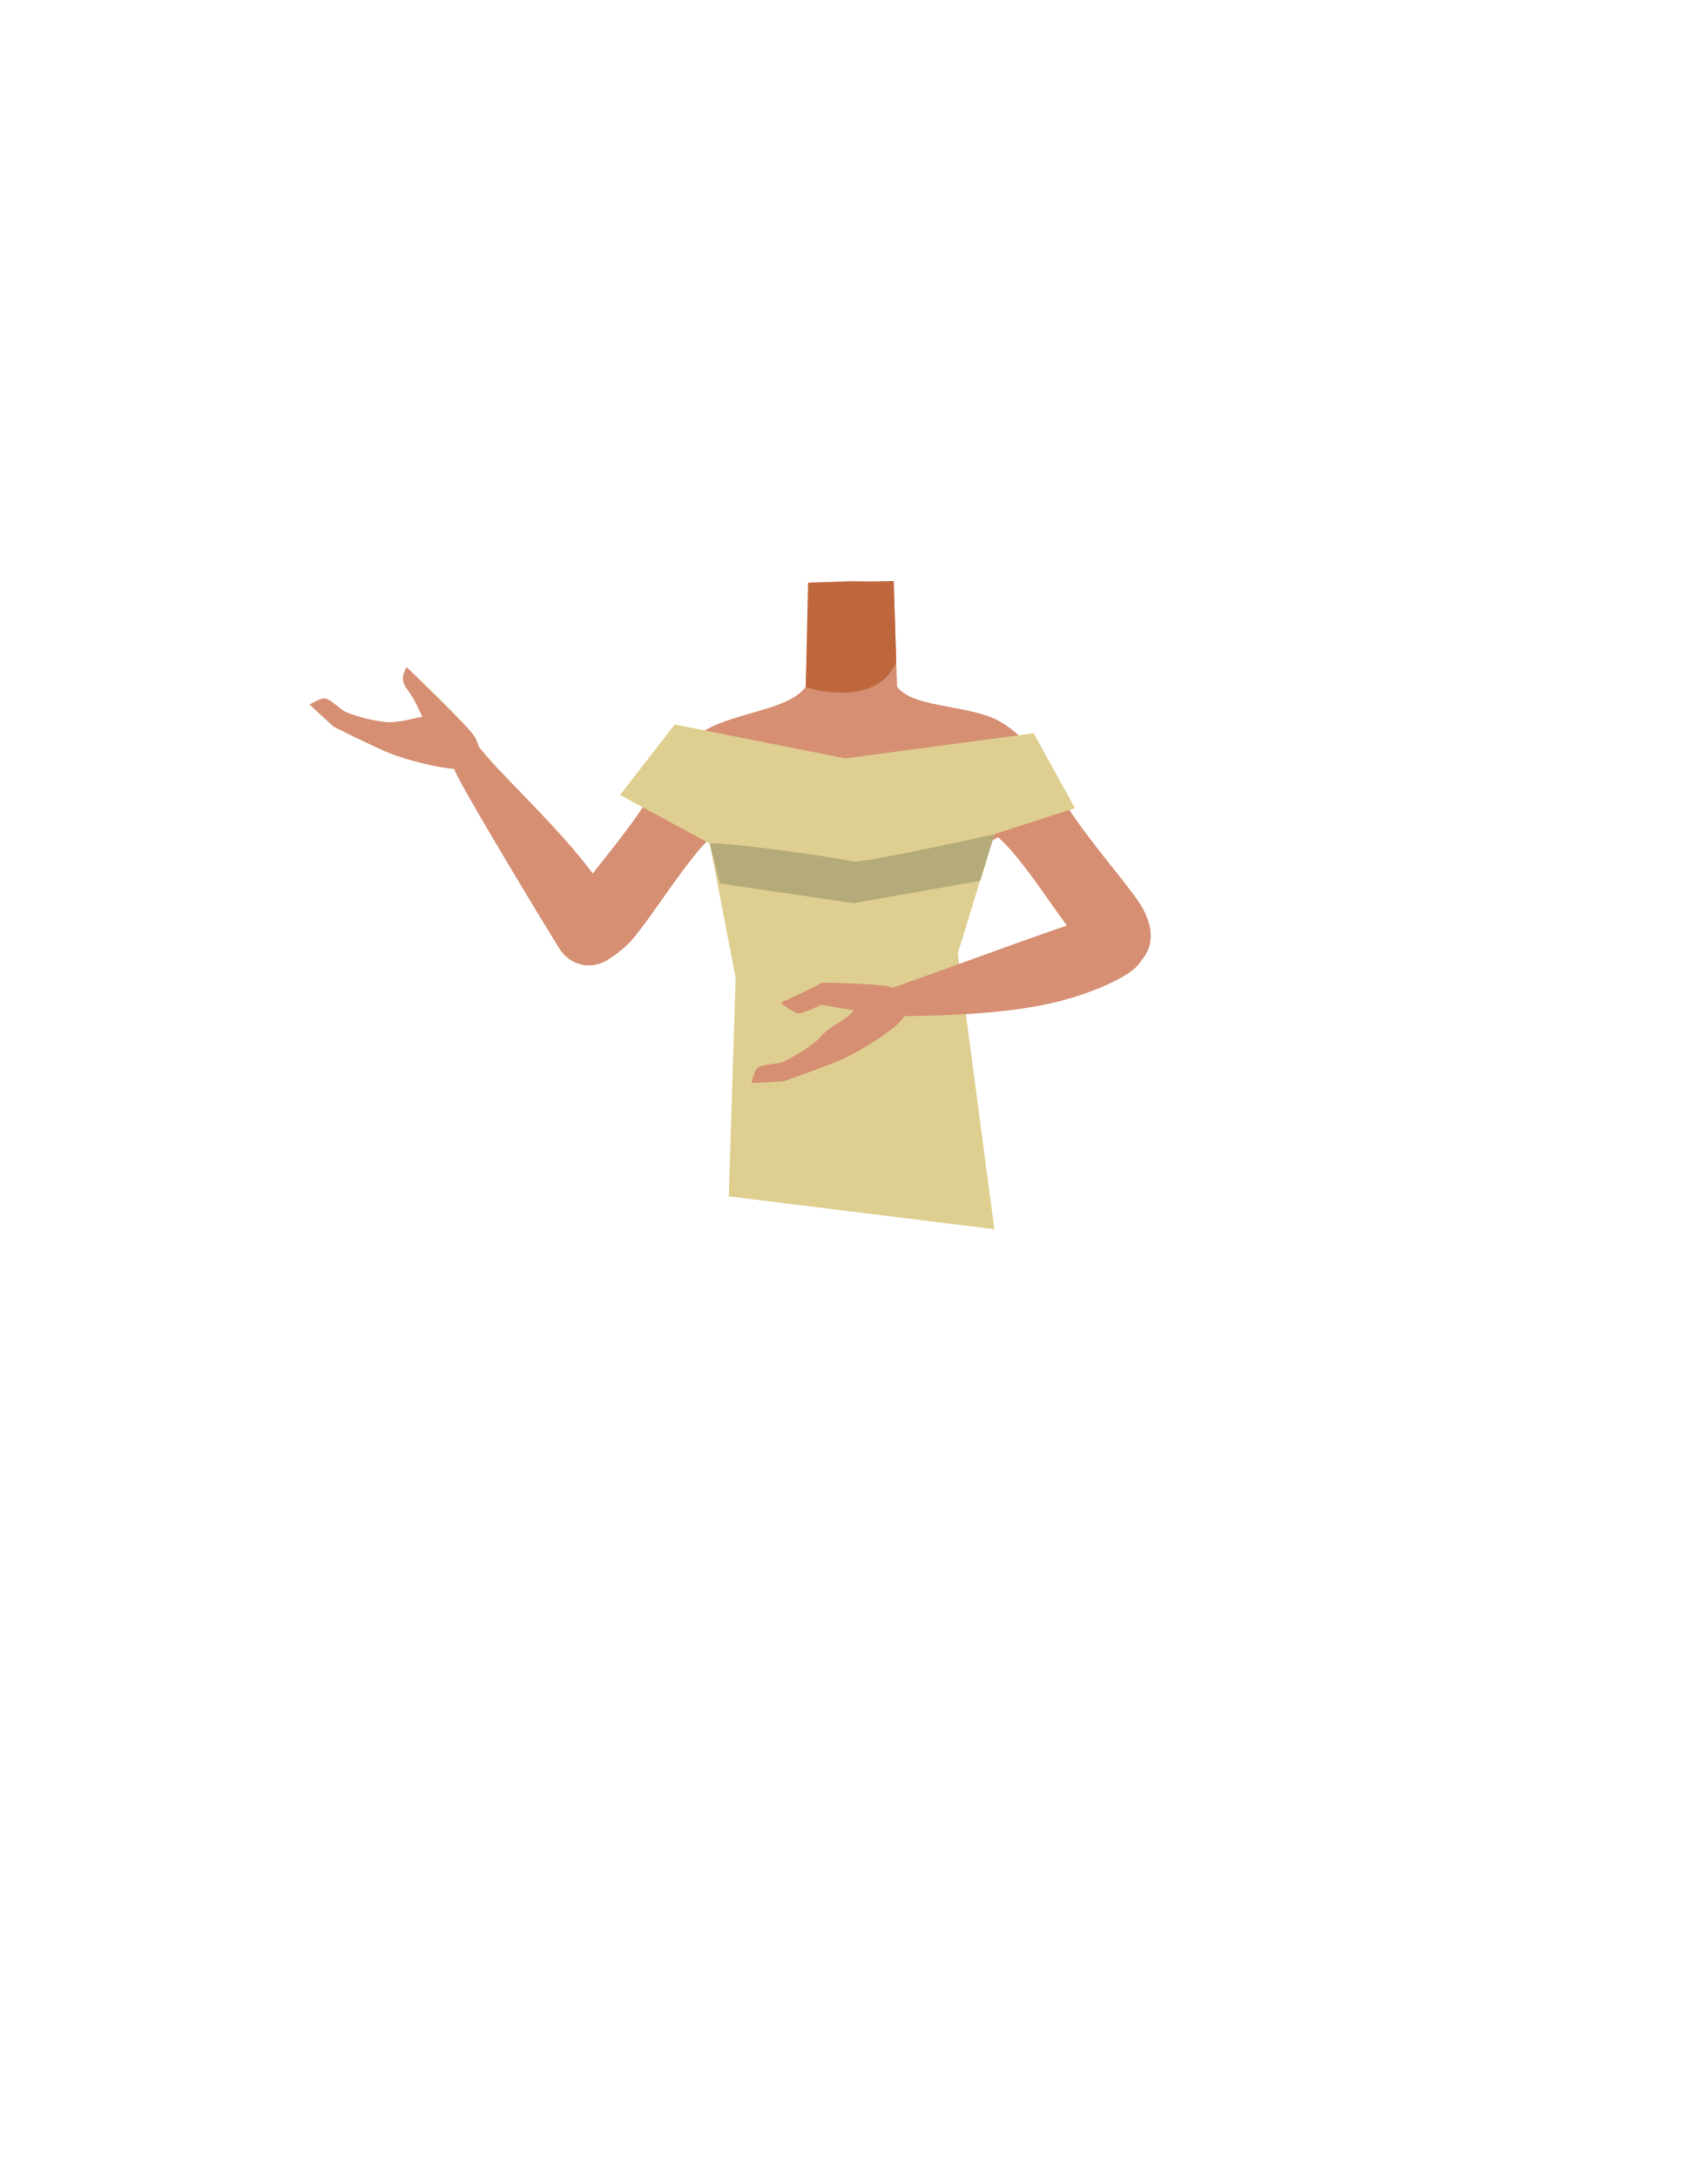
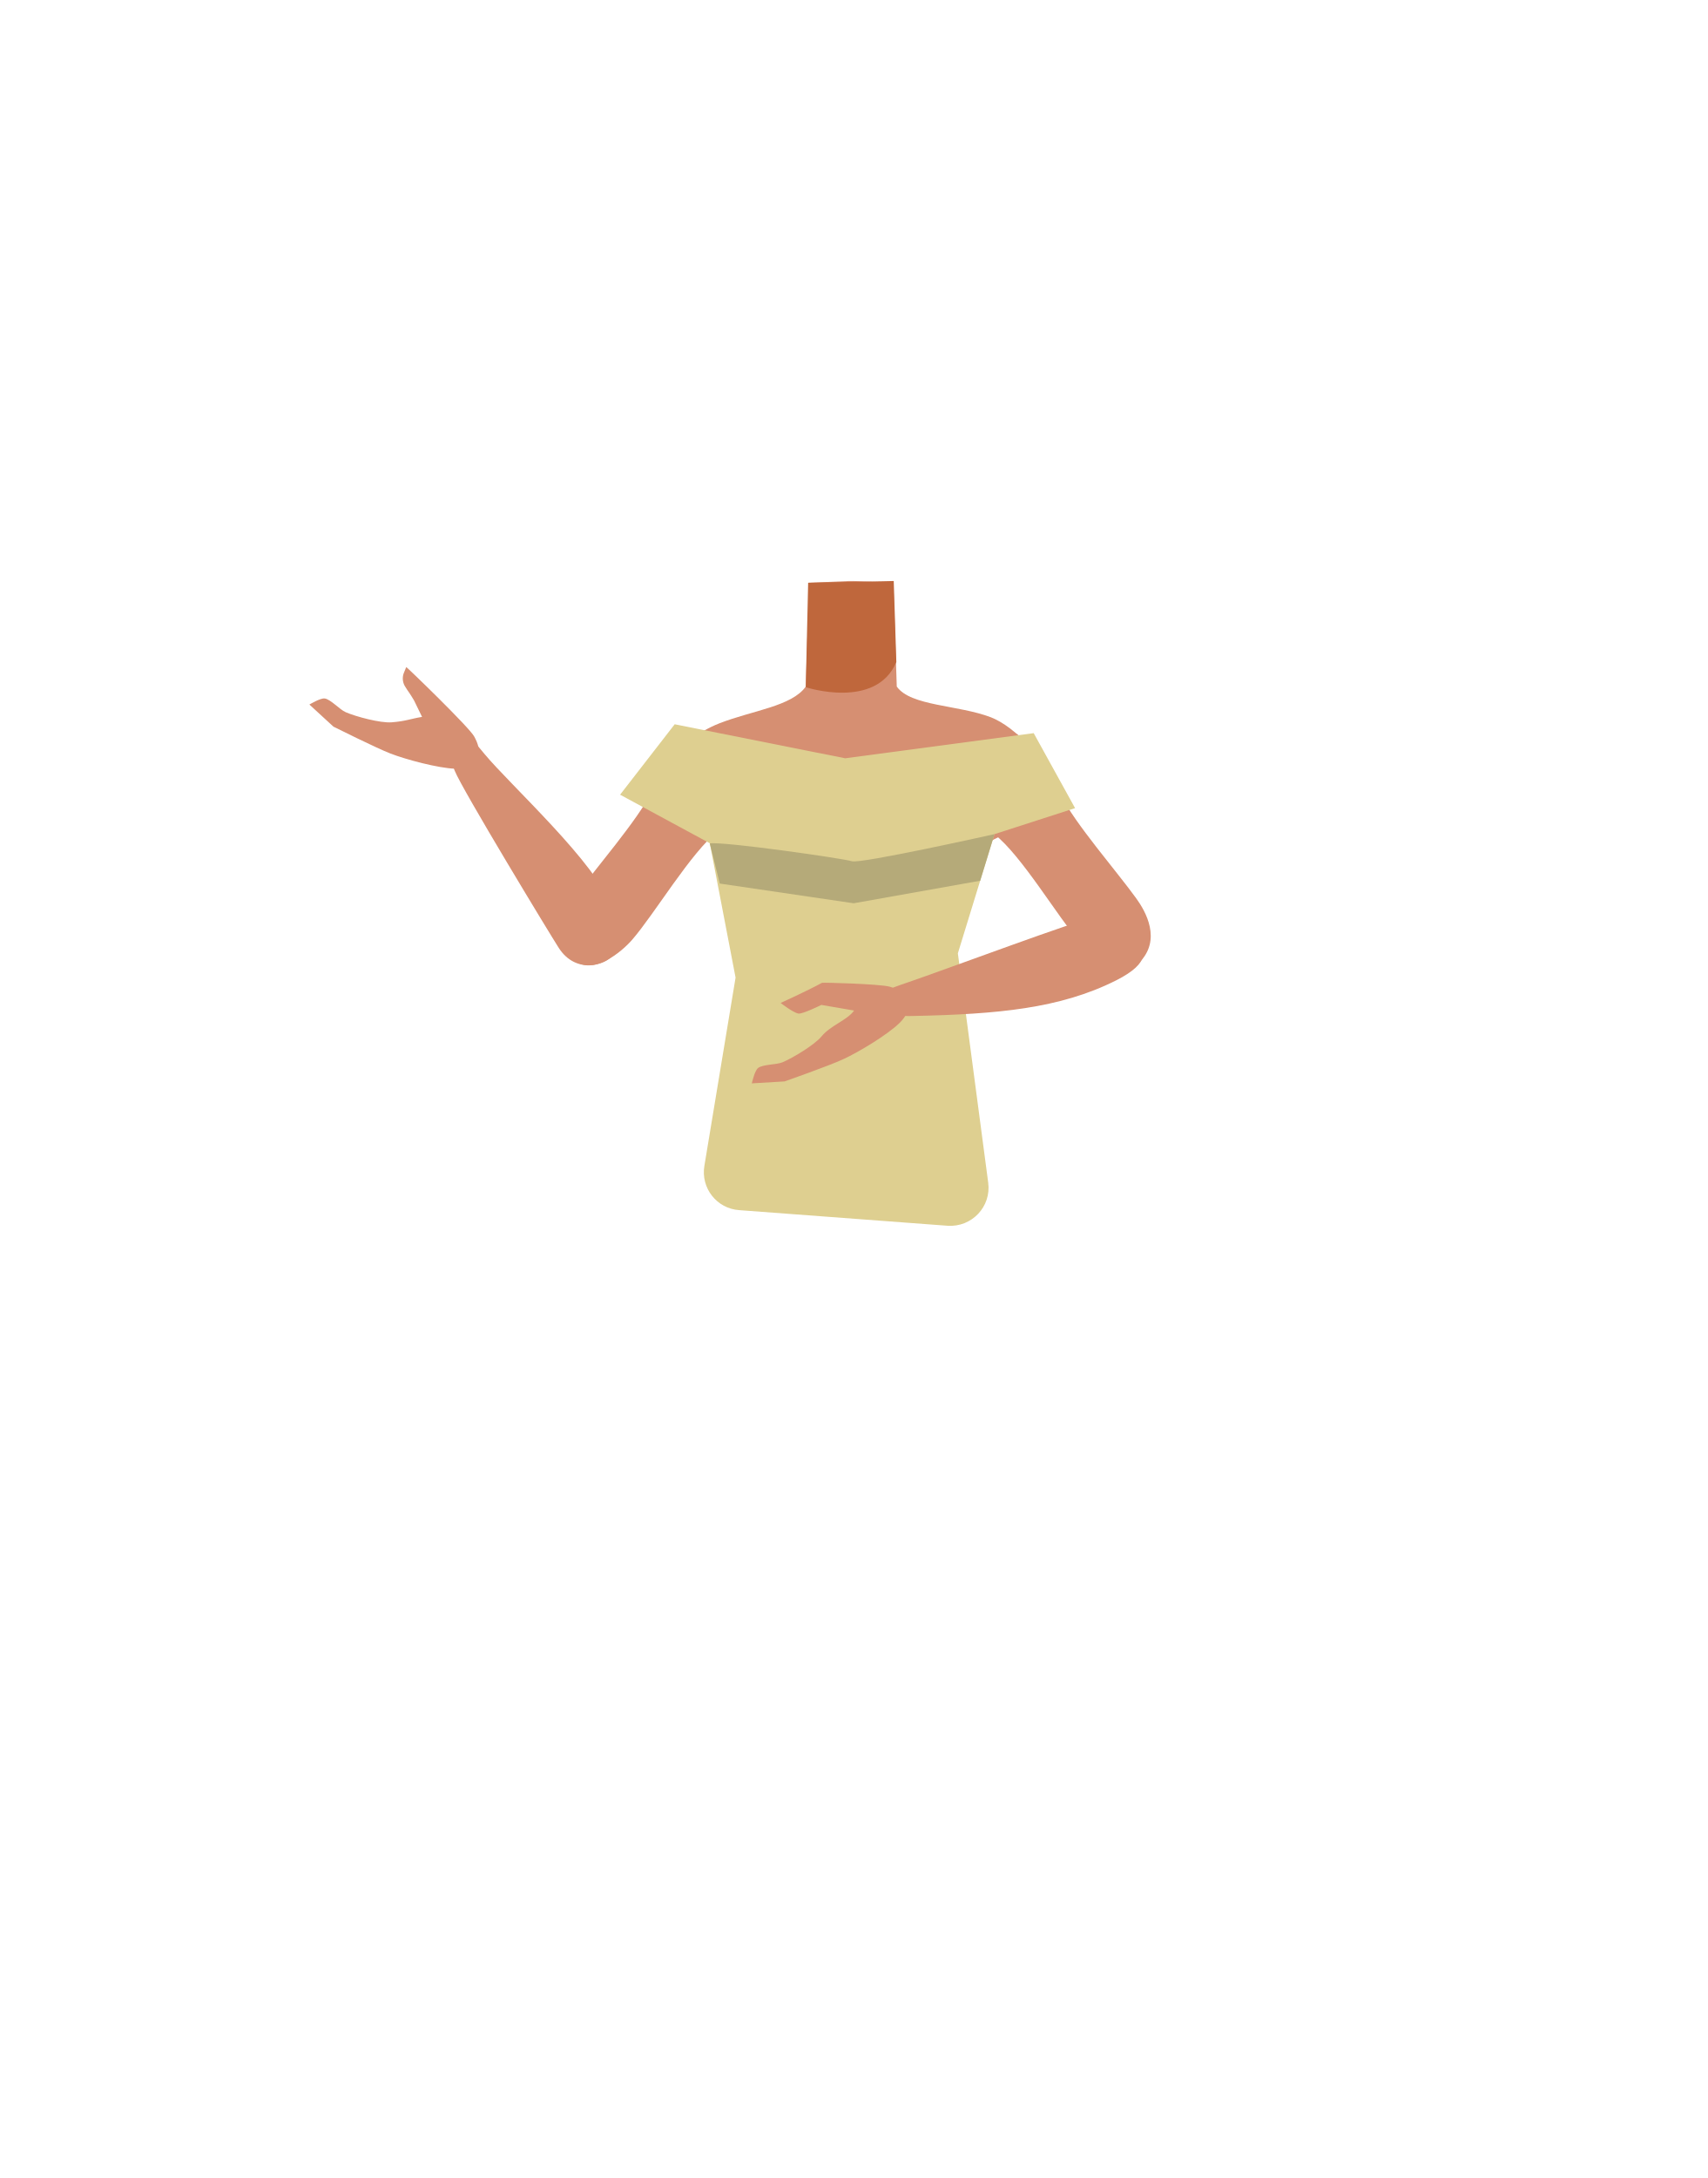
- <svg xmlns="http://www.w3.org/2000/svg" viewBox="0 0 788 1005">
-   <defs>
-     <style>.cls-1{fill:#d68f72;}.cls-2{fill:#bf673c;}.cls-3{fill:#decf90;}.cls-4{fill:#b5aa79;}</style>
-   </defs>
-   <g id="Calque_10" data-name="Calque 10">
-     <path class="cls-1" d="M393,419.09c-5.48-3.57-8-.62-13.73,2.52-9.75,5.35-15.83,23.72-26.67,26.21-3.85.89-12.68-15.06-13.71-21.31-1.53-9.33,2.52-27.52-8.39-36.86-9.24-7.9-21.45-3.68-25.46-16.29-7-22,17.26-35.79,27.21-39.65,15.17-5.88,33.33-7.79,39.71-16.93l.94-27.7.69-20.19,18.32-.8h2.18l18.32.8.69,20.19.94,27.7c6.38,9.14,28.35,8.35,43.52,14.23,9.95,3.86,30.39,20.37,23.4,42.35-4,12.61-16.22,8.39-25.46,16.29-10.91,9.34-19.25,27.09-20.78,36.42-1,6.25-13.33,15.25-17.18,14.37-10.84-2.5-1.06-13.48-10.81-18.83-5.74-3.14-8.25-6.09-13.73-2.52" />
-     <path class="cls-2" d="M371.88,317.1s32.38,10.58,41.78-11.62l-1.16-37.39-39.54.8Z" />
-     <path class="cls-1" d="M357.38,352.49c-4.3,21.54-18,24.69-25.91,30.89-12.62,9.85-29.26,38.17-39.71,50.2-4.93,5.67-18.47,17-27.07,9.22l-3.84-2.51c-10.65-10.56.89-21.37,5.12-27.29,8.62-12,28.34-34.48,34.89-47.78,4.89-9.91,9.84-18.14,25.31-27.24,0,0,16.9-9.5,27.86-2.35,7,4.6,5.13,8,3.35,16.86Z" />
-     <path class="cls-1" d="M282.54,441.07c9.87-13.63,1-17.16-.77-23.21-5.28-18.5-46.59-56.06-58-69.93-6.47-7.83-9.7-12.17-14.7-8.78-4.55,3.08-.6,12.74.92,16.55,3.34,8.4,44.22,75.79,48,81.74C265.94,449.83,279.59,445.15,282.54,441.07Z" />
-     <path class="cls-1" d="M187.54,307.78l-1.08,2.66a6.82,6.82,0,0,0,.41,6,16.56,16.56,0,0,0,1.25,1.91c1.21,1.59,3.12,4.78,3.12,4.78l3.73,7.63c-5.48.85-7.54,2-14.1,2.47-5.05.38-16.44-2.58-21.24-4.68-2.62-1.15-6.88-5.88-9.65-6.29-2-.28-7.12,2.84-7.12,2.84L154,335.35s19.56,9.8,26.31,12.41c7.21,2.8,22.3,6.84,29.83,7,2.43,0,7.21.06,9.94-4.23,2.36-3.69.42-8-1-10.59C216.91,335.85,187.9,307.89,187.54,307.78Z" />
-     <path class="cls-1" d="M433.05,354c4.3,21.54,18,24.69,25.91,30.89,12.62,9.84,29.26,38.17,39.71,50.2,4.93,5.67,18.47,17,27.07,9.21h0c10.65-10.56,3-23.87-1.28-29.79-8.62-12-28.34-34.49-34.89-47.78-4.89-9.91-7.65-20.68-23.11-29.78,0,0-15.3-10.16-26.26-3-7,4.6-8.93,11.19-7.15,20.06Z" />
-     <polyline class="cls-3" points="458.96 567.22 442.07 439.92 458.96 384.91 496.15 372.89 477.07 338.34 390.09 349.95 311.38 334.3 286.17 366.84 327.58 389.22 339.52 451.24 336.35 552.04" />
-     <path class="cls-4" d="M327.59,389.22c5.55-1.1,61.58,6.9,65.57,8.23S459,384.91,459,384.91l-6.6,21.5L394,416.76l-61.75-9.08-4.66-18.46" />
-     <path class="cls-1" d="M526.45,434.27c-3.9-14.54-15.19-11.82-21.43-11-6.72.91-68.8,24.07-85.8,29.94-9.6,3.33-14.79,4.84-13.37,10.71,1.31,5.34,11.74,5,15.83,4.92,38.52-.84,67.55-3.41,93.38-16.44C532,443.87,527.45,438,526.45,434.27Z" />
-     <path class="cls-1" d="M379.39,453.45c-7.6,4.14-19.14,9.26-19.14,9.26s5.85,4.62,8.28,4.9c2,.23,10.47-4,10.47-4l15.1,2.61c-3.2,4.54-10.84,6.8-15,11.87-3.23,3.89-13.27,10-18.12,12-2.64,1.09-9,.86-11.23,2.58-1.57,1.21-2.9,7.08-2.9,7.08l15.09-.87s20.64-7.25,27.21-10.29c7-3.25,20.41-11.29,25.75-16.61,1.72-1.71,5.05-5.13,3.87-10.08-1-4.26-5.44-5.83-8.31-6.66C406,454,379.72,453.27,379.39,453.45Z" />
+ <svg xmlns="http://www.w3.org/2000/svg" version="1.1" id="Calque_1" x="0px" y="0px" viewBox="0 0 788 1005" style="enable-background:new 0 0 788 1005;" xml:space="preserve">
+   <style type="text/css">
+ 	.st0{fill:#D68F72;}
+ 	.st1{fill:#BF673C;}
+ 	.st2{fill:#DECF90;}
+ 	.st3{fill:#B5AA79;}
+ </style>
+   <g id="Calque_10">
+     <path class="st0" d="M393,419.1c-5.5-3.6-8-0.6-13.7,2.5c-9.8,5.4-15.8,23.7-26.7,26.2c-3.9,0.9-12.7-15.1-13.7-21.3   c-1.5-9.3,2.5-27.5-8.4-36.9c-9.2-7.9-21.5-3.7-25.5-16.3c-7-22,17.3-35.8,27.2-39.6c15.2-5.9,33.3-7.8,39.7-16.9l0.9-27.7   l0.7-20.2l18.3-0.8h2.2l18.3,0.8l0.7,20.2l0.9,27.7c6.4,9.1,28.4,8.4,43.5,14.2c10,3.9,30.4,20.4,23.4,42.4   c-4,12.6-16.2,8.4-25.5,16.3c-10.9,9.3-19.2,27.1-20.8,36.4c-1,6.2-13.3,15.2-17.2,14.4c-10.8-2.5-1.1-13.5-10.8-18.8   C401,418.5,398.5,415.5,393,419.1" />
+     <path class="st1" d="M371.9,317.1c0,0,32.4,10.6,41.8-11.6l-1.2-37.4l-39.5,0.8L371.9,317.1z" />
+     <path class="st0" d="M357.4,352.5c-4.3,21.5-18,24.7-25.9,30.9c-12.6,9.9-29.3,38.2-39.7,50.2c-4.9,5.7-18.5,17-27.1,9.2l-3.8-2.5   c-10.6-10.6,0.9-21.4,5.1-27.3c8.6-12,28.3-34.5,34.9-47.8c4.9-9.9,9.8-18.1,25.3-27.2c0,0,16.9-9.5,27.9-2.4   C361,340.2,359.2,343.6,357.4,352.5L357.4,352.5z" />
+     <path class="st0" d="M282.5,441.1c9.9-13.6,1-17.2-0.8-23.2c-5.3-18.5-46.6-56.1-58-69.9c-6.5-7.8-9.7-12.2-14.7-8.8   c-4.6,3.1-0.6,12.7,0.9,16.5c3.3,8.4,44.2,75.8,48,81.7C265.9,449.8,279.6,445.1,282.5,441.1z" />
+     <path class="st0" d="M187.5,307.8l-1.1,2.7c-0.8,2-0.6,4.2,0.4,6c0.4,0.7,0.8,1.3,1.2,1.9c1.2,1.6,3.1,4.8,3.1,4.8l3.7,7.6   c-5.5,0.9-7.5,2-14.1,2.5c-5.1,0.4-16.4-2.6-21.2-4.7c-2.6-1.1-6.9-5.9-9.6-6.3c-2-0.3-7.1,2.8-7.1,2.8l11.1,10.2   c0,0,19.6,9.8,26.3,12.4c7.2,2.8,22.3,6.8,29.8,7c2.4,0,7.2,0.1,9.9-4.2c2.4-3.7,0.4-8-1-10.6C216.9,335.9,187.9,307.9,187.5,307.8   z" />
+     <path class="st0" d="M433,354c4.3,21.5,18,24.7,25.9,30.9c12.6,9.8,29.3,38.2,39.7,50.2c4.9,5.7,18.5,17,27.1,9.2l0,0   c10.7-10.6,3-23.9-1.3-29.8c-8.6-12-28.3-34.5-34.9-47.8c-4.9-9.9-7.6-20.7-23.1-29.8c0,0-15.3-10.2-26.3-3   C433.2,338.6,431.3,345.1,433,354L433,354z" />
+     <path class="st2" d="M456.1,545.7l-14-105.8l16.9-55l37.2-12l-19.1-34.6l-87,11.6l-78.7-15.7l-25.2,32.5l41.4,22.4l11.9,62   L325.1,538c-1.7,10.2,5.7,19.7,16.1,20.4l96.1,7.2C448.5,566.4,457.6,556.8,456.1,545.7z" />
+     <path class="st3" d="M327.6,389.2c5.5-1.1,61.6,6.9,65.6,8.2s65.8-12.5,65.8-12.5l-6.6,21.5L394,416.8l-61.8-9.1L327.6,389.2" />
+     <path class="st0" d="M526.5,434.3c-3.9-14.5-15.2-11.8-21.4-11c-6.7,0.9-68.8,24.1-85.8,29.9c-9.6,3.3-14.8,4.8-13.4,10.7   c1.3,5.3,11.7,5,15.8,4.9c38.5-0.8,67.6-3.4,93.4-16.4C532,443.9,527.5,438,526.5,434.3z" />
+     <path class="st0" d="M379.4,453.5c-7.6,4.1-19.1,9.3-19.1,9.3s5.9,4.6,8.3,4.9c2,0.2,10.5-4,10.5-4l15.1,2.6   c-3.2,4.5-10.8,6.8-15,11.9c-3.2,3.9-13.3,10-18.1,12c-2.6,1.1-9,0.9-11.2,2.6c-1.6,1.2-2.9,7.1-2.9,7.1l15.1-0.9   c0,0,20.6-7.2,27.2-10.3c7-3.2,20.4-11.3,25.8-16.6c1.7-1.7,5-5.1,3.9-10.1c-1-4.3-5.4-5.8-8.3-6.7   C406,454,379.7,453.3,379.4,453.5z" />
  </g>
</svg>
